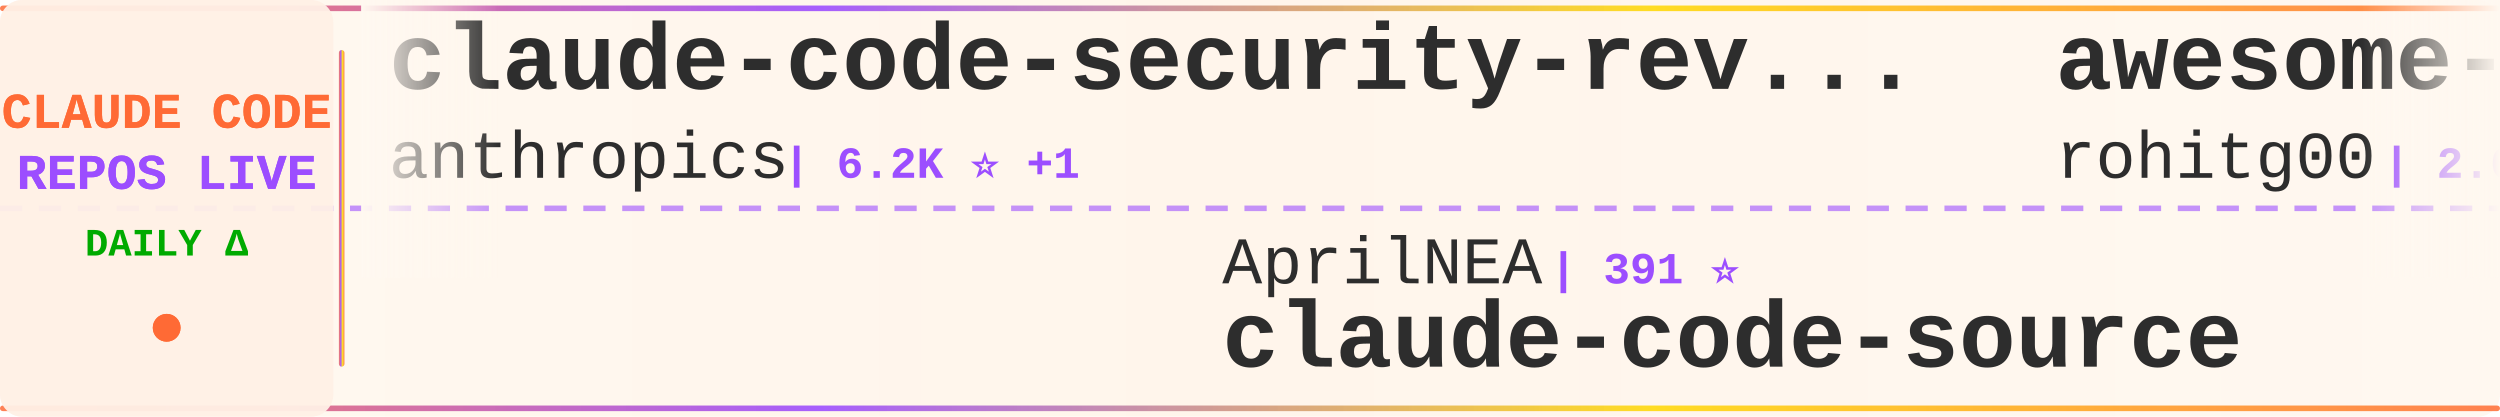
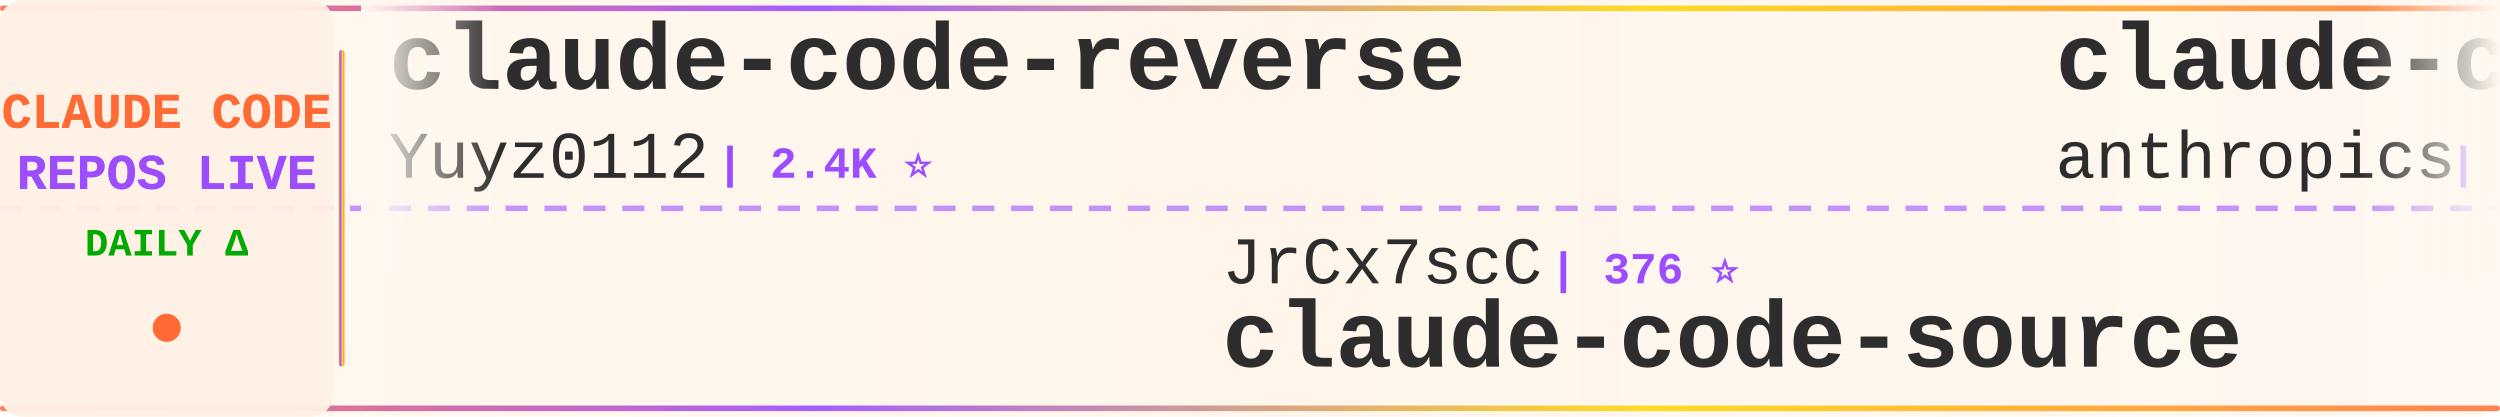
<svg xmlns="http://www.w3.org/2000/svg" width="900" height="150">
  <defs>
    <linearGradient id="tickerBg" x1="0%" y1="0%" x2="100%" y2="0%">
      <stop offset="0%" style="stop-color:#fff8f0;stop-opacity:0.98" />
      <stop offset="50%" style="stop-color:#fff5eb;stop-opacity:1" />
      <stop offset="100%" style="stop-color:#fff8f0;stop-opacity:0.98" />
    </linearGradient>
    <linearGradient id="borderGrad" x1="0%" y1="0%" x2="100%" y2="0%">
      <stop offset="0%" style="stop-color:#FF6B35;stop-opacity:0.85">
        <animate attributeName="stop-opacity" values="0.85;1;0.85" dur="2s" repeatCount="indefinite" />
      </stop>
      <stop offset="33%" style="stop-color:#9C4EFF;stop-opacity:0.9">
        <animate attributeName="stop-opacity" values="0.9;1;0.9" dur="2.2s" repeatCount="indefinite" />
      </stop>
      <stop offset="66%" style="stop-color:#FFD700;stop-opacity:0.85">
        <animate attributeName="stop-opacity" values="0.85;1;0.85" dur="1.8s" repeatCount="indefinite" />
      </stop>
      <stop offset="100%" style="stop-color:#FF6B35;stop-opacity:0.85">
        <animate attributeName="stop-opacity" values="0.85;1;0.85" dur="2s" repeatCount="indefinite" />
      </stop>
    </linearGradient>
    <filter id="textGlow">
      <feGaussianBlur stdDeviation="0.15" result="coloredBlur" />
      <feMerge>
        <feMergeNode in="coloredBlur" />
        <feMergeNode in="SourceGraphic" />
      </feMerge>
    </filter>
    <filter id="metricGlow">
      <feGaussianBlur stdDeviation="0.2" result="coloredBlur" />
      <feMerge>
        <feMergeNode in="coloredBlur" />
        <feMergeNode in="SourceGraphic" />
      </feMerge>
    </filter>
    <linearGradient id="leftFade" x1="0%" y1="0%" x2="100%" y2="0%">
      <stop offset="0%" style="stop-color:#fff8f0;stop-opacity:1" />
      <stop offset="100%" style="stop-color:#fff8f0;stop-opacity:0" />
    </linearGradient>
    <linearGradient id="rightFade" x1="0%" y1="0%" x2="100%" y2="0%">
      <stop offset="0%" style="stop-color:#fff8f0;stop-opacity:0" />
      <stop offset="100%" style="stop-color:#fff8f0;stop-opacity:1" />
    </linearGradient>
  </defs>
  <rect width="900" height="150" fill="url(#tickerBg)" rx="8" />
  <rect x="0" y="2" width="900" height="2" fill="url(#borderGrad)" rx="1" />
  <rect x="0" y="146" width="900" height="2" fill="url(#borderGrad)" rx="1" />
  <line x1="0" y1="75" x2="900" y2="75" stroke="#9C4EFF" stroke-width="2" stroke-dasharray="8 6" opacity="0.6" />
  <rect x="0" y="0" width="120" height="150" fill="#fff0e6" opacity="0.95" rx="8" />
  <text x="60" y="46" font-family="'Courier New', monospace" font-size="18" font-weight="bold" fill="#FF6B35" text-anchor="middle" filter="url(#textGlow)">
    CLAUDE CODE
  </text>
  <text x="60" y="68" font-family="'Courier New', monospace" font-size="18" font-weight="bold" fill="#9C4EFF" text-anchor="middle" filter="url(#textGlow)">
    REPOS LIVE
  </text>
  <text x="60" y="92" font-family="'Courier New', monospace" font-size="14" font-weight="bold" fill="#00aa00" text-anchor="middle">
    DAILY Δ
  </text>
  <circle cx="60" cy="118" r="5" fill="#FF6B35" filter="url(#metricGlow)">
    <animate attributeName="r" values="4;6;4" dur="1.5s" repeatCount="indefinite" />
    <animate attributeName="opacity" values="0.6;1;0.6" dur="1.5s" repeatCount="indefinite" />
  </circle>
  <rect x="122" y="18" width="2" height="114" fill="url(#borderGrad)" rx="1" />
  <clipPath id="tickerClip">
    <rect x="130" y="0" width="770" height="150" />
  </clipPath>
  <g clip-path="url(#tickerClip)">
    <g id="tickerItems">
      <animateTransform attributeName="transform" attributeType="XML" type="translate" from="0 0" to="-3000 0" dur="54s" repeatCount="indefinite" />
      <g transform="translate(0, 0)">
-         <text x="140" y="32" font-family="'Courier New', monospace" font-size="34" font-weight="bold" fill="#2d2d2d">claude-code-security-rev...</text>
-         <text x="140" y="64" font-family="'Courier New', monospace" font-size="24" font-weight="normal" fill="#2d2d2d" opacity="1.0">anthropics</text>
-         <text x="282" y="64" font-family="'Courier New', monospace" font-size="16" font-weight="bold" fill="#9C4EFF"> | 6.2K ⭐ +1</text>
+         <text x="140" y="32" font-family="'Courier New', monospace" font-size="34" font-weight="bold" fill="#2d2d2d">claude-code-reverse</text>
+         <text x="140" y="64" font-family="'Courier New', monospace" font-size="24" font-weight="normal" fill="#2d2d2d" opacity="1.0">Yuyz0112</text>
+         <text x="258" y="64" font-family="'Courier New', monospace" font-size="16" font-weight="bold" fill="#9C4EFF"> | 2.4K ⭐</text>
      </g>
      <g transform="translate(300, 0)">
-         <text x="140" y="102" font-family="'Courier New', monospace" font-size="24" font-weight="normal" fill="#2d2d2d" opacity="1.0">AprilNEA</text>
-         <text x="258" y="102" font-family="'Courier New', monospace" font-size="16" font-weight="bold" fill="#9C4EFF"> | 391 ⭐</text>
-         <text x="140" y="132" font-family="'Courier New', monospace" font-size="34" font-weight="bold" fill="#2d2d2d">claude-code-source</text>
-       </g>
-       <g transform="translate(600, 0)">
-         <text x="140" y="32" font-family="'Courier New', monospace" font-size="34" font-weight="bold" fill="#2d2d2d">awesome-claude-code-tool...</text>
-         <text x="140" y="64" font-family="'Courier New', monospace" font-size="24" font-weight="normal" fill="#2d2d2d" opacity="1.0">rohitg00</text>
-         <text x="258" y="64" font-family="'Courier New', monospace" font-size="16" font-weight="bold" fill="#9C4EFF"> | 2.6K ⭐</text>
-       </g>
-       <g transform="translate(900, 0)">
-         <text x="140" y="102" font-family="'Courier New', monospace" font-size="24" font-weight="normal" fill="#2d2d2d" opacity="1.0">musistudio</text>
-         <text x="282" y="102" font-family="'Courier New', monospace" font-size="16" font-weight="bold" fill="#9C4EFF"> | 37.2K ⭐ +1</text>
-         <text x="140" y="132" font-family="'Courier New', monospace" font-size="34" font-weight="bold" fill="#2d2d2d">claude-code-router</text>
-       </g>
-       <g transform="translate(1200, 0)">
-         <text x="140" y="32" font-family="'Courier New', monospace" font-size="34" font-weight="bold" fill="#2d2d2d">claude-code-spec-workflo...</text>
-         <text x="140" y="64" font-family="'Courier New', monospace" font-size="24" font-weight="normal" fill="#2d2d2d" opacity="1.0">Pimzino</text>
-         <text x="246" y="64" font-family="'Courier New', monospace" font-size="16" font-weight="bold" fill="#9C4EFF"> | 3.9K ⭐</text>
-       </g>
-       <g transform="translate(1500, 0)">
-         <text x="140" y="102" font-family="'Courier New', monospace" font-size="24" font-weight="normal" fill="#2d2d2d" opacity="1.0">pedrohcgs</text>
-         <text x="270" y="102" font-family="'Courier New', monospace" font-size="16" font-weight="bold" fill="#9C4EFF"> | 1.6K ⭐</text>
-         <text x="140" y="132" font-family="'Courier New', monospace" font-size="34" font-weight="bold" fill="#2d2d2d">claude-code-my-workflow</text>
-       </g>
-       <g transform="translate(1800, 0)">
-         <text x="140" y="32" font-family="'Courier New', monospace" font-size="34" font-weight="bold" fill="#2d2d2d">Claude-Code-Source-Study</text>
-         <text x="140" y="64" font-family="'Courier New', monospace" font-size="24" font-weight="normal" fill="#2d2d2d" opacity="1.0">luyao618</text>
-         <text x="258" y="64" font-family="'Courier New', monospace" font-size="16" font-weight="bold" fill="#9C4EFF"> | 1.7K ⭐</text>
-       </g>
-       <g transform="translate(2100, 0)">
        <text x="140" y="102" font-family="'Courier New', monospace" font-size="24" font-weight="normal" fill="#2d2d2d" opacity="1.0">JrCx7scC</text>
        <text x="258" y="102" font-family="'Courier New', monospace" font-size="16" font-weight="bold" fill="#9C4EFF"> | 376 ⭐</text>
        <text x="140" y="132" font-family="'Courier New', monospace" font-size="34" font-weight="bold" fill="#2d2d2d">claude-code-source</text>
      </g>
+       <g transform="translate(600, 0)">
+         <text x="140" y="32" font-family="'Courier New', monospace" font-size="34" font-weight="bold" fill="#2d2d2d">claude-code-base-action</text>
+         <text x="140" y="64" font-family="'Courier New', monospace" font-size="24" font-weight="normal" fill="#2d2d2d" opacity="1.0">anthropics</text>
+         <text x="282" y="64" font-family="'Courier New', monospace" font-size="16" font-weight="bold" fill="#9C4EFF"> | 974 ⭐</text>
+       </g>
+       <g transform="translate(900, 0)">
+         <text x="140" y="102" font-family="'Courier New', monospace" font-size="24" font-weight="normal" fill="#2d2d2d" opacity="1.0">Windy3f3f3f3f</text>
+         <text x="318" y="102" font-family="'Courier New', monospace" font-size="16" font-weight="bold" fill="#9C4EFF"> | 2.7K ⭐</text>
+         <text x="140" y="132" font-family="'Courier New', monospace" font-size="34" font-weight="bold" fill="#2d2d2d">claude-code-from-scratch</text>
+       </g>
+       <g transform="translate(1200, 0)">
+         <text x="140" y="32" font-family="'Courier New', monospace" font-size="34" font-weight="bold" fill="#2d2d2d">claude-code-best-practic...</text>
+         <text x="140" y="64" font-family="'Courier New', monospace" font-size="24" font-weight="normal" fill="#2d2d2d" opacity="1.0">shanraisshan</text>
+         <text x="306" y="64" font-family="'Courier New', monospace" font-size="16" font-weight="bold" fill="#9C4EFF"> | 65.8K ⭐ +3</text>
+       </g>
+       <g transform="translate(1500, 0)">
+         <text x="140" y="102" font-family="'Courier New', monospace" font-size="24" font-weight="normal" fill="#2d2d2d" opacity="1.0">LING71671</text>
+         <text x="270" y="102" font-family="'Courier New', monospace" font-size="16" font-weight="bold" fill="#9C4EFF"> | 948 ⭐</text>
+         <text x="140" y="132" font-family="'Courier New', monospace" font-size="34" font-weight="bold" fill="#2d2d2d">Open-ClaudeCode</text>
+       </g>
+       <g transform="translate(1800, 0)">
+         <text x="140" y="32" font-family="'Courier New', monospace" font-size="34" font-weight="bold" fill="#2d2d2d">ECC</text>
+         <text x="140" y="64" font-family="'Courier New', monospace" font-size="24" font-weight="normal" fill="#2d2d2d" opacity="1.0">affaan-m</text>
+         <text x="258" y="64" font-family="'Courier New', monospace" font-size="16" font-weight="bold" fill="#9C4EFF"> | 255.1K ⭐ +150</text>
+       </g>
+       <g transform="translate(2100, 0)">
+         <text x="140" y="102" font-family="'Courier New', monospace" font-size="24" font-weight="normal" fill="#2d2d2d" opacity="1.0">Yeachan-Heo</text>
+         <text x="294" y="102" font-family="'Courier New', monospace" font-size="16" font-weight="bold" fill="#9C4EFF"> | 39.1K ⭐</text>
+         <text x="140" y="132" font-family="'Courier New', monospace" font-size="34" font-weight="bold" fill="#2d2d2d">oh-my-claudecode</text>
+       </g>
      <g transform="translate(2400, 0)">
-         <text x="140" y="32" font-family="'Courier New', monospace" font-size="34" font-weight="bold" fill="#2d2d2d">Auto-claude-code-researc...</text>
-         <text x="140" y="64" font-family="'Courier New', monospace" font-size="24" font-weight="normal" fill="#2d2d2d" opacity="1.0">wanshuiyin</text>
-         <text x="282" y="64" font-family="'Courier New', monospace" font-size="16" font-weight="bold" fill="#9C4EFF"> | 15.9K ⭐ +5</text>
+         <text x="140" y="32" font-family="'Courier New', monospace" font-size="34" font-weight="bold" fill="#2d2d2d">system_prompts_leaks</text>
+         <text x="140" y="64" font-family="'Courier New', monospace" font-size="24" font-weight="normal" fill="#2d2d2d" opacity="1.0">asgeirtj</text>
+         <text x="258" y="64" font-family="'Courier New', monospace" font-size="16" font-weight="bold" fill="#9C4EFF"> | 64.6K ⭐ +13</text>
      </g>
      <g transform="translate(2700, 0)">
-         <text x="140" y="102" font-family="'Courier New', monospace" font-size="24" font-weight="normal" fill="#2d2d2d" opacity="1.0">VILA-Lab</text>
-         <text x="258" y="102" font-family="'Courier New', monospace" font-size="16" font-weight="bold" fill="#9C4EFF"> | 2.1K ⭐</text>
-         <text x="140" y="132" font-family="'Courier New', monospace" font-size="34" font-weight="bold" fill="#2d2d2d">Dive-into-Claude-Code</text>
+         <text x="140" y="102" font-family="'Courier New', monospace" font-size="24" font-weight="normal" fill="#2d2d2d" opacity="1.0">hangsman</text>
+         <text x="258" y="102" font-family="'Courier New', monospace" font-size="16" font-weight="bold" fill="#9C4EFF"> | 794 ⭐</text>
+         <text x="140" y="132" font-family="'Courier New', monospace" font-size="34" font-weight="bold" fill="#2d2d2d">claude-code-source</text>
      </g>
      <g transform="translate(3000, 0)">
-         <text x="140" y="32" font-family="'Courier New', monospace" font-size="34" font-weight="bold" fill="#2d2d2d">claude-code-security-rev...</text>
-         <text x="140" y="64" font-family="'Courier New', monospace" font-size="24" font-weight="normal" fill="#2d2d2d" opacity="1.0">anthropics</text>
-         <text x="282" y="64" font-family="'Courier New', monospace" font-size="16" font-weight="bold" fill="#9C4EFF"> | 6.2K ⭐ +1</text>
+         <text x="140" y="32" font-family="'Courier New', monospace" font-size="34" font-weight="bold" fill="#2d2d2d">claude-code-reverse</text>
+         <text x="140" y="64" font-family="'Courier New', monospace" font-size="24" font-weight="normal" fill="#2d2d2d" opacity="1.0">Yuyz0112</text>
+         <text x="258" y="64" font-family="'Courier New', monospace" font-size="16" font-weight="bold" fill="#9C4EFF"> | 2.4K ⭐</text>
      </g>
      <g transform="translate(3300, 0)">
-         <text x="140" y="102" font-family="'Courier New', monospace" font-size="24" font-weight="normal" fill="#2d2d2d" opacity="1.0">AprilNEA</text>
-         <text x="258" y="102" font-family="'Courier New', monospace" font-size="16" font-weight="bold" fill="#9C4EFF"> | 391 ⭐</text>
+         <text x="140" y="102" font-family="'Courier New', monospace" font-size="24" font-weight="normal" fill="#2d2d2d" opacity="1.0">JrCx7scC</text>
+         <text x="258" y="102" font-family="'Courier New', monospace" font-size="16" font-weight="bold" fill="#9C4EFF"> | 376 ⭐</text>
        <text x="140" y="132" font-family="'Courier New', monospace" font-size="34" font-weight="bold" fill="#2d2d2d">claude-code-source</text>
      </g>
      <g transform="translate(3600, 0)">
-         <text x="140" y="32" font-family="'Courier New', monospace" font-size="34" font-weight="bold" fill="#2d2d2d">awesome-claude-code-tool...</text>
-         <text x="140" y="64" font-family="'Courier New', monospace" font-size="24" font-weight="normal" fill="#2d2d2d" opacity="1.0">rohitg00</text>
-         <text x="258" y="64" font-family="'Courier New', monospace" font-size="16" font-weight="bold" fill="#9C4EFF"> | 2.6K ⭐</text>
+         <text x="140" y="32" font-family="'Courier New', monospace" font-size="34" font-weight="bold" fill="#2d2d2d">claude-code-base-action</text>
+         <text x="140" y="64" font-family="'Courier New', monospace" font-size="24" font-weight="normal" fill="#2d2d2d" opacity="1.0">anthropics</text>
+         <text x="282" y="64" font-family="'Courier New', monospace" font-size="16" font-weight="bold" fill="#9C4EFF"> | 974 ⭐</text>
      </g>
      <g transform="translate(3900, 0)">
-         <text x="140" y="102" font-family="'Courier New', monospace" font-size="24" font-weight="normal" fill="#2d2d2d" opacity="1.0">musistudio</text>
-         <text x="282" y="102" font-family="'Courier New', monospace" font-size="16" font-weight="bold" fill="#9C4EFF"> | 37.2K ⭐ +1</text>
-         <text x="140" y="132" font-family="'Courier New', monospace" font-size="34" font-weight="bold" fill="#2d2d2d">claude-code-router</text>
+         <text x="140" y="102" font-family="'Courier New', monospace" font-size="24" font-weight="normal" fill="#2d2d2d" opacity="1.0">Windy3f3f3f3f</text>
+         <text x="318" y="102" font-family="'Courier New', monospace" font-size="16" font-weight="bold" fill="#9C4EFF"> | 2.7K ⭐</text>
+         <text x="140" y="132" font-family="'Courier New', monospace" font-size="34" font-weight="bold" fill="#2d2d2d">claude-code-from-scratch</text>
      </g>
    </g>
  </g>
  <rect x="130" y="0" width="50" height="100" fill="url(#leftFade)" />
  <rect x="850" y="0" width="50" height="100" fill="url(#rightFade)" />
</svg>
